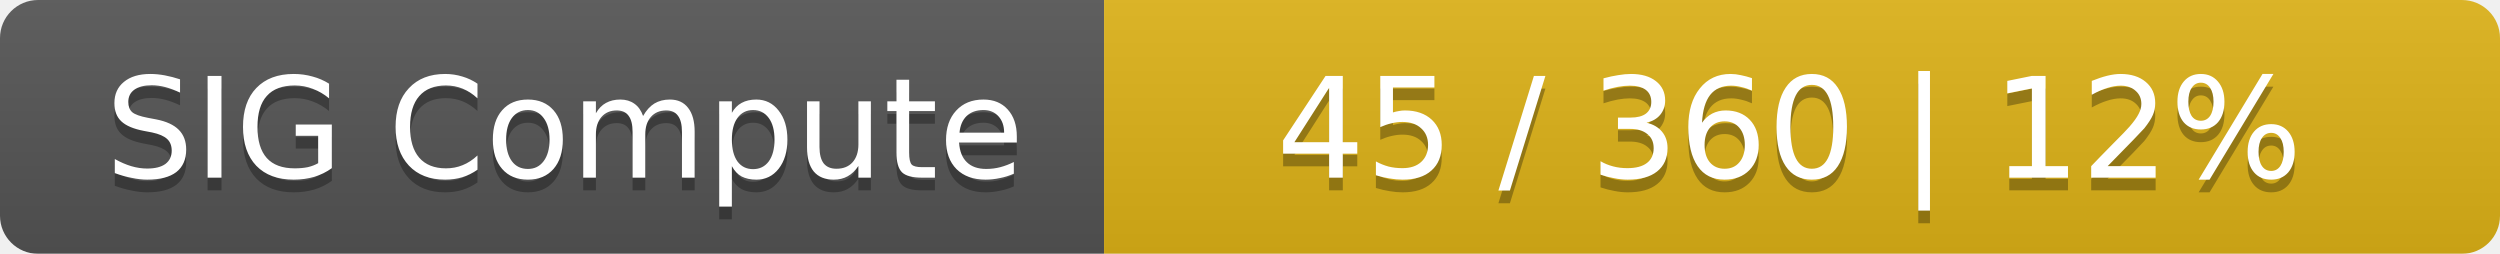
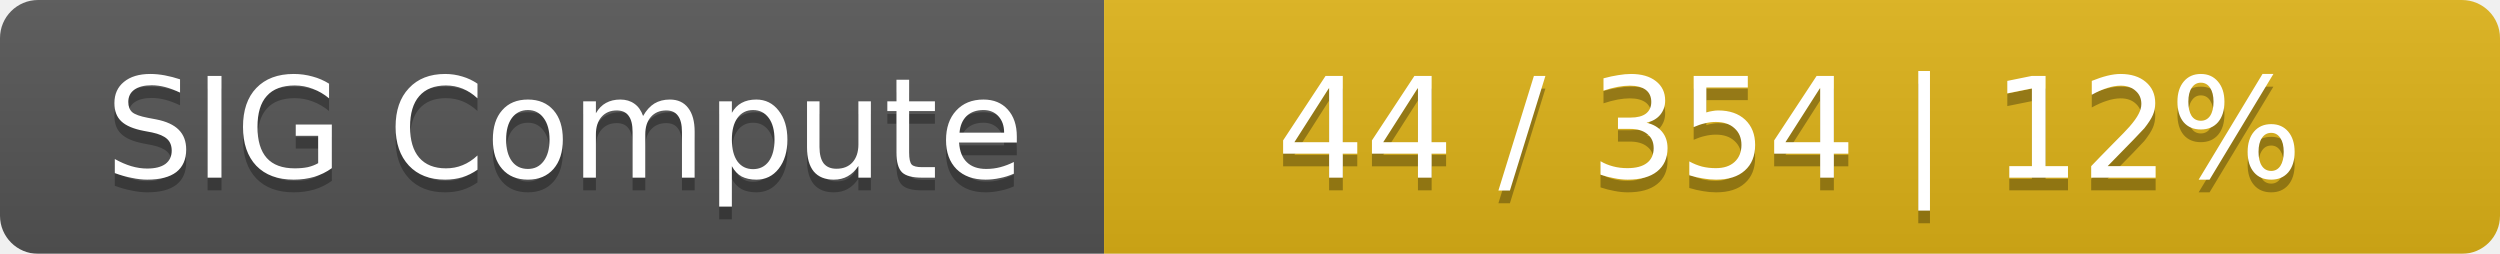
<svg xmlns="http://www.w3.org/2000/svg" width="197" height="20">
  <linearGradient id="smooth" x2="0" y2="100%">
    <stop offset="0" stop-color="#bbb" stop-opacity=".1" />
    <stop offset="1" stop-opacity=".1" />
  </linearGradient>
  <mask id="round">
    <rect width="197" height="20" rx="3" fill="#fff" />
  </mask>
  <g mask="url(#round)">
    <rect width="87" height="20" fill="#555" />
    <rect x="87" width="110" height="20" fill="#dfb317" />
    <rect width="197" height="20" fill="url(#smooth)" />
  </g>
  <g fill="#fff" text-anchor="middle" font-family="DejaVu Sans,Verdana,Geneva,sans-serif" font-size="11">
    <text x="44.5" y="15" fill="#010101" fill-opacity=".3">SIG Compute</text>
    <text x="44.5" y="14">SIG Compute</text>
-     <text x="141" y="15" fill="#010101" fill-opacity=".3">45 / 360    |    12%</text>
-     <text x="141" y="14">45 / 360    |    12%</text>
+     <text x="141" y="15" fill="#010101" fill-opacity=".3">44 / 354    |    12%</text>
+     <text x="141" y="14">44 / 354    |    12%</text>
  </g>
</svg>
